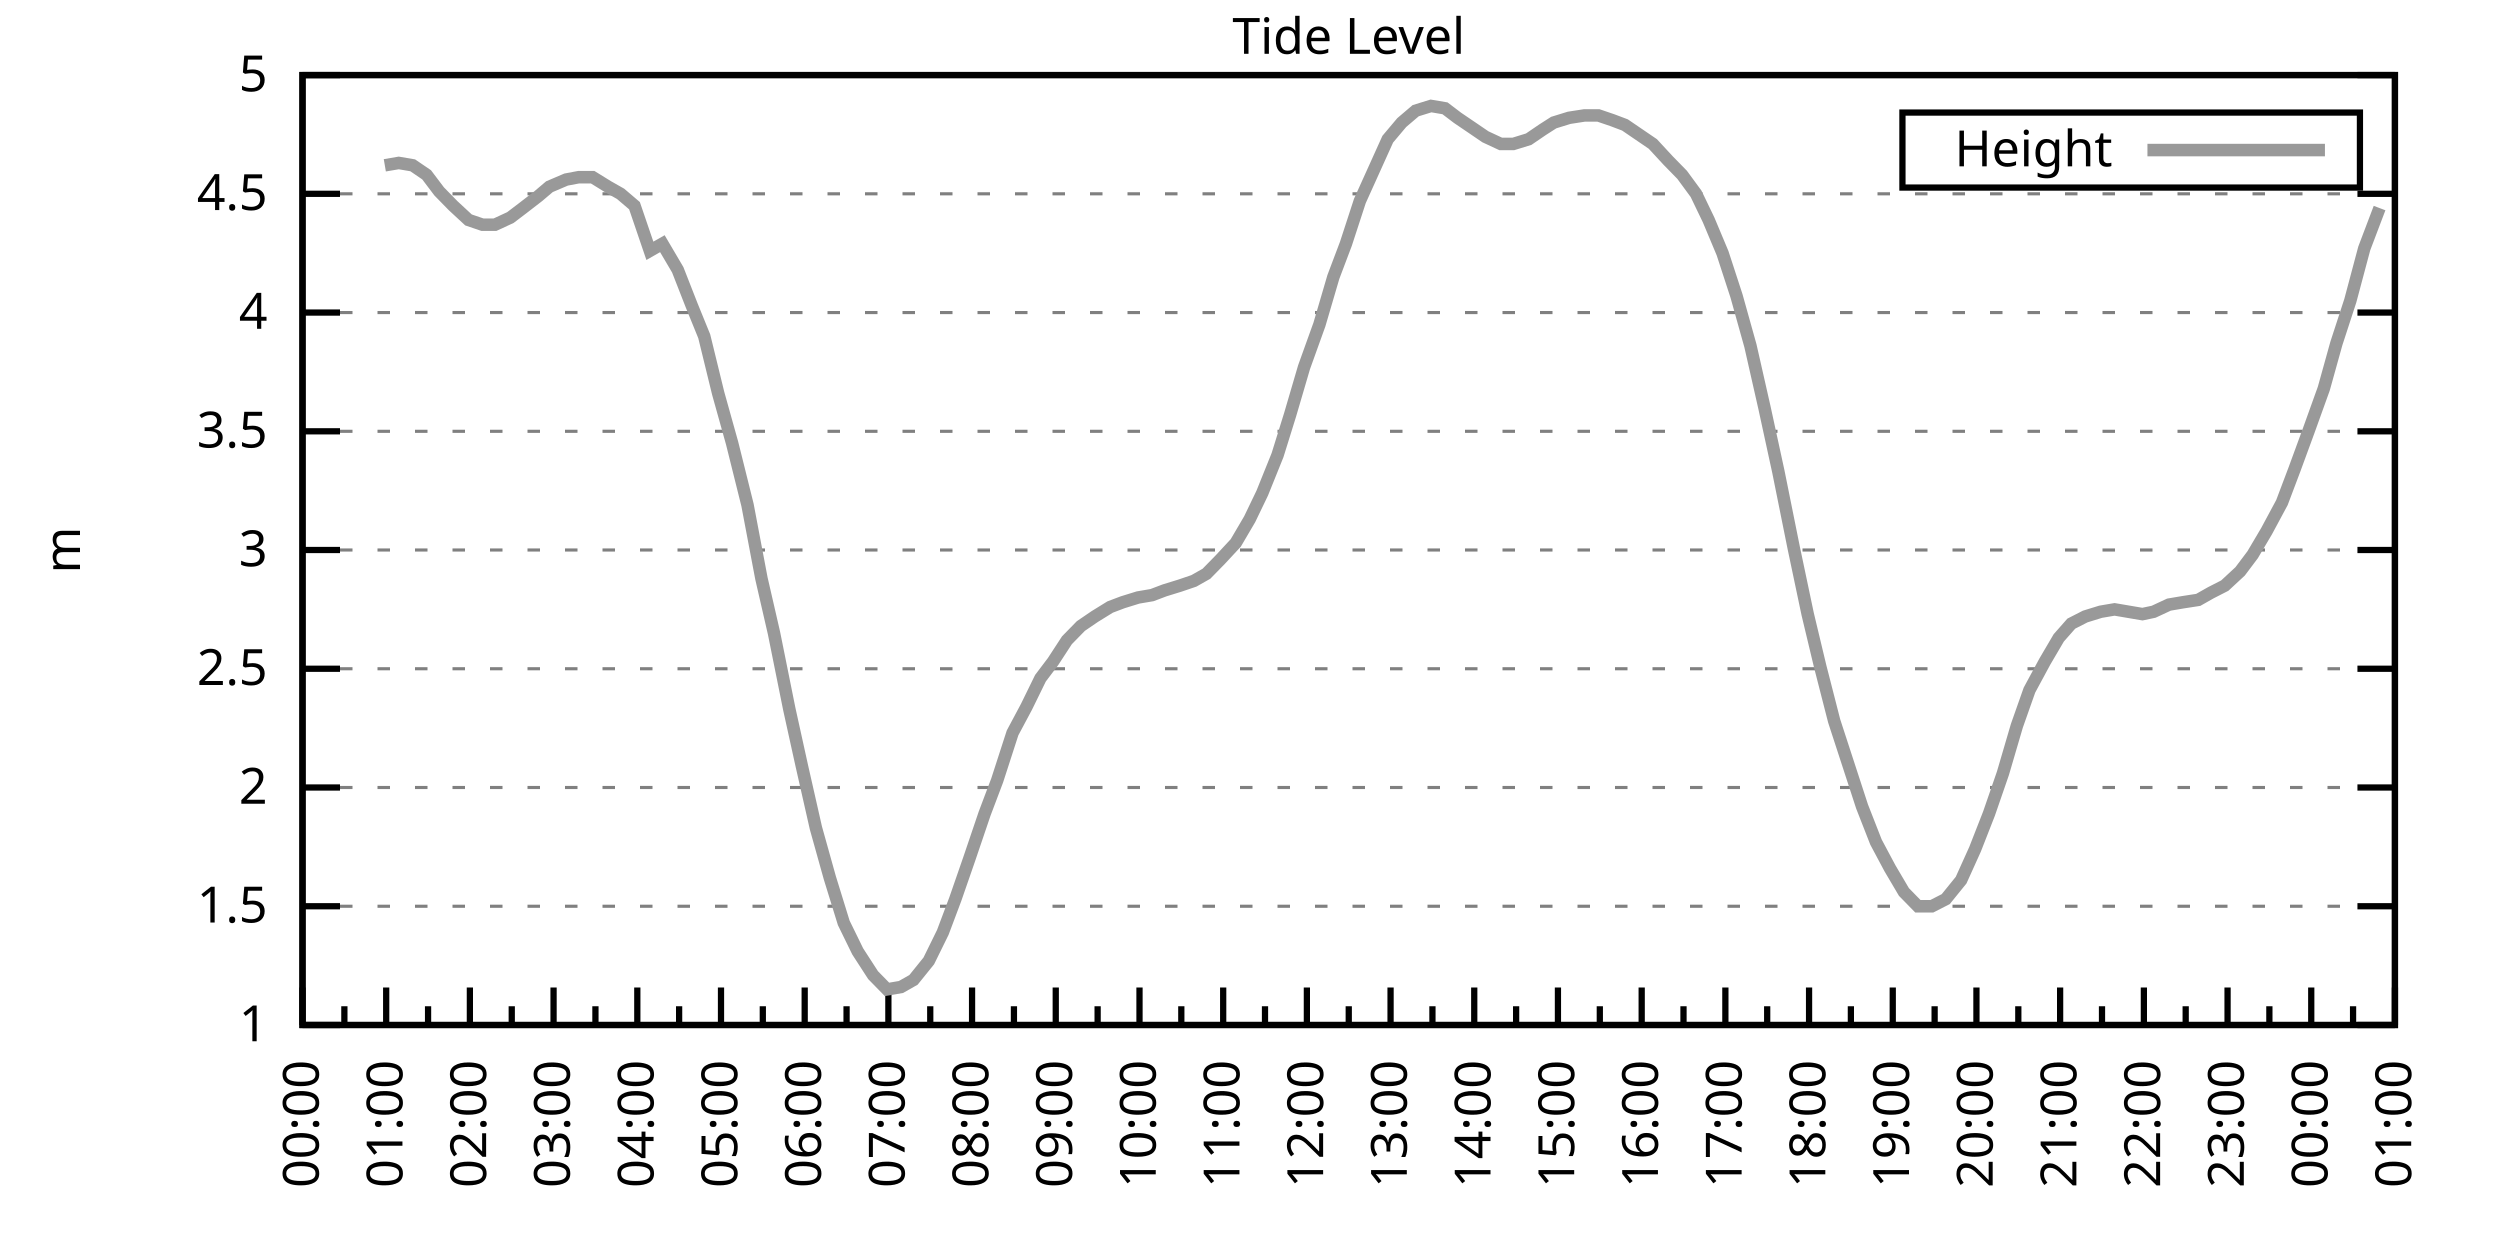
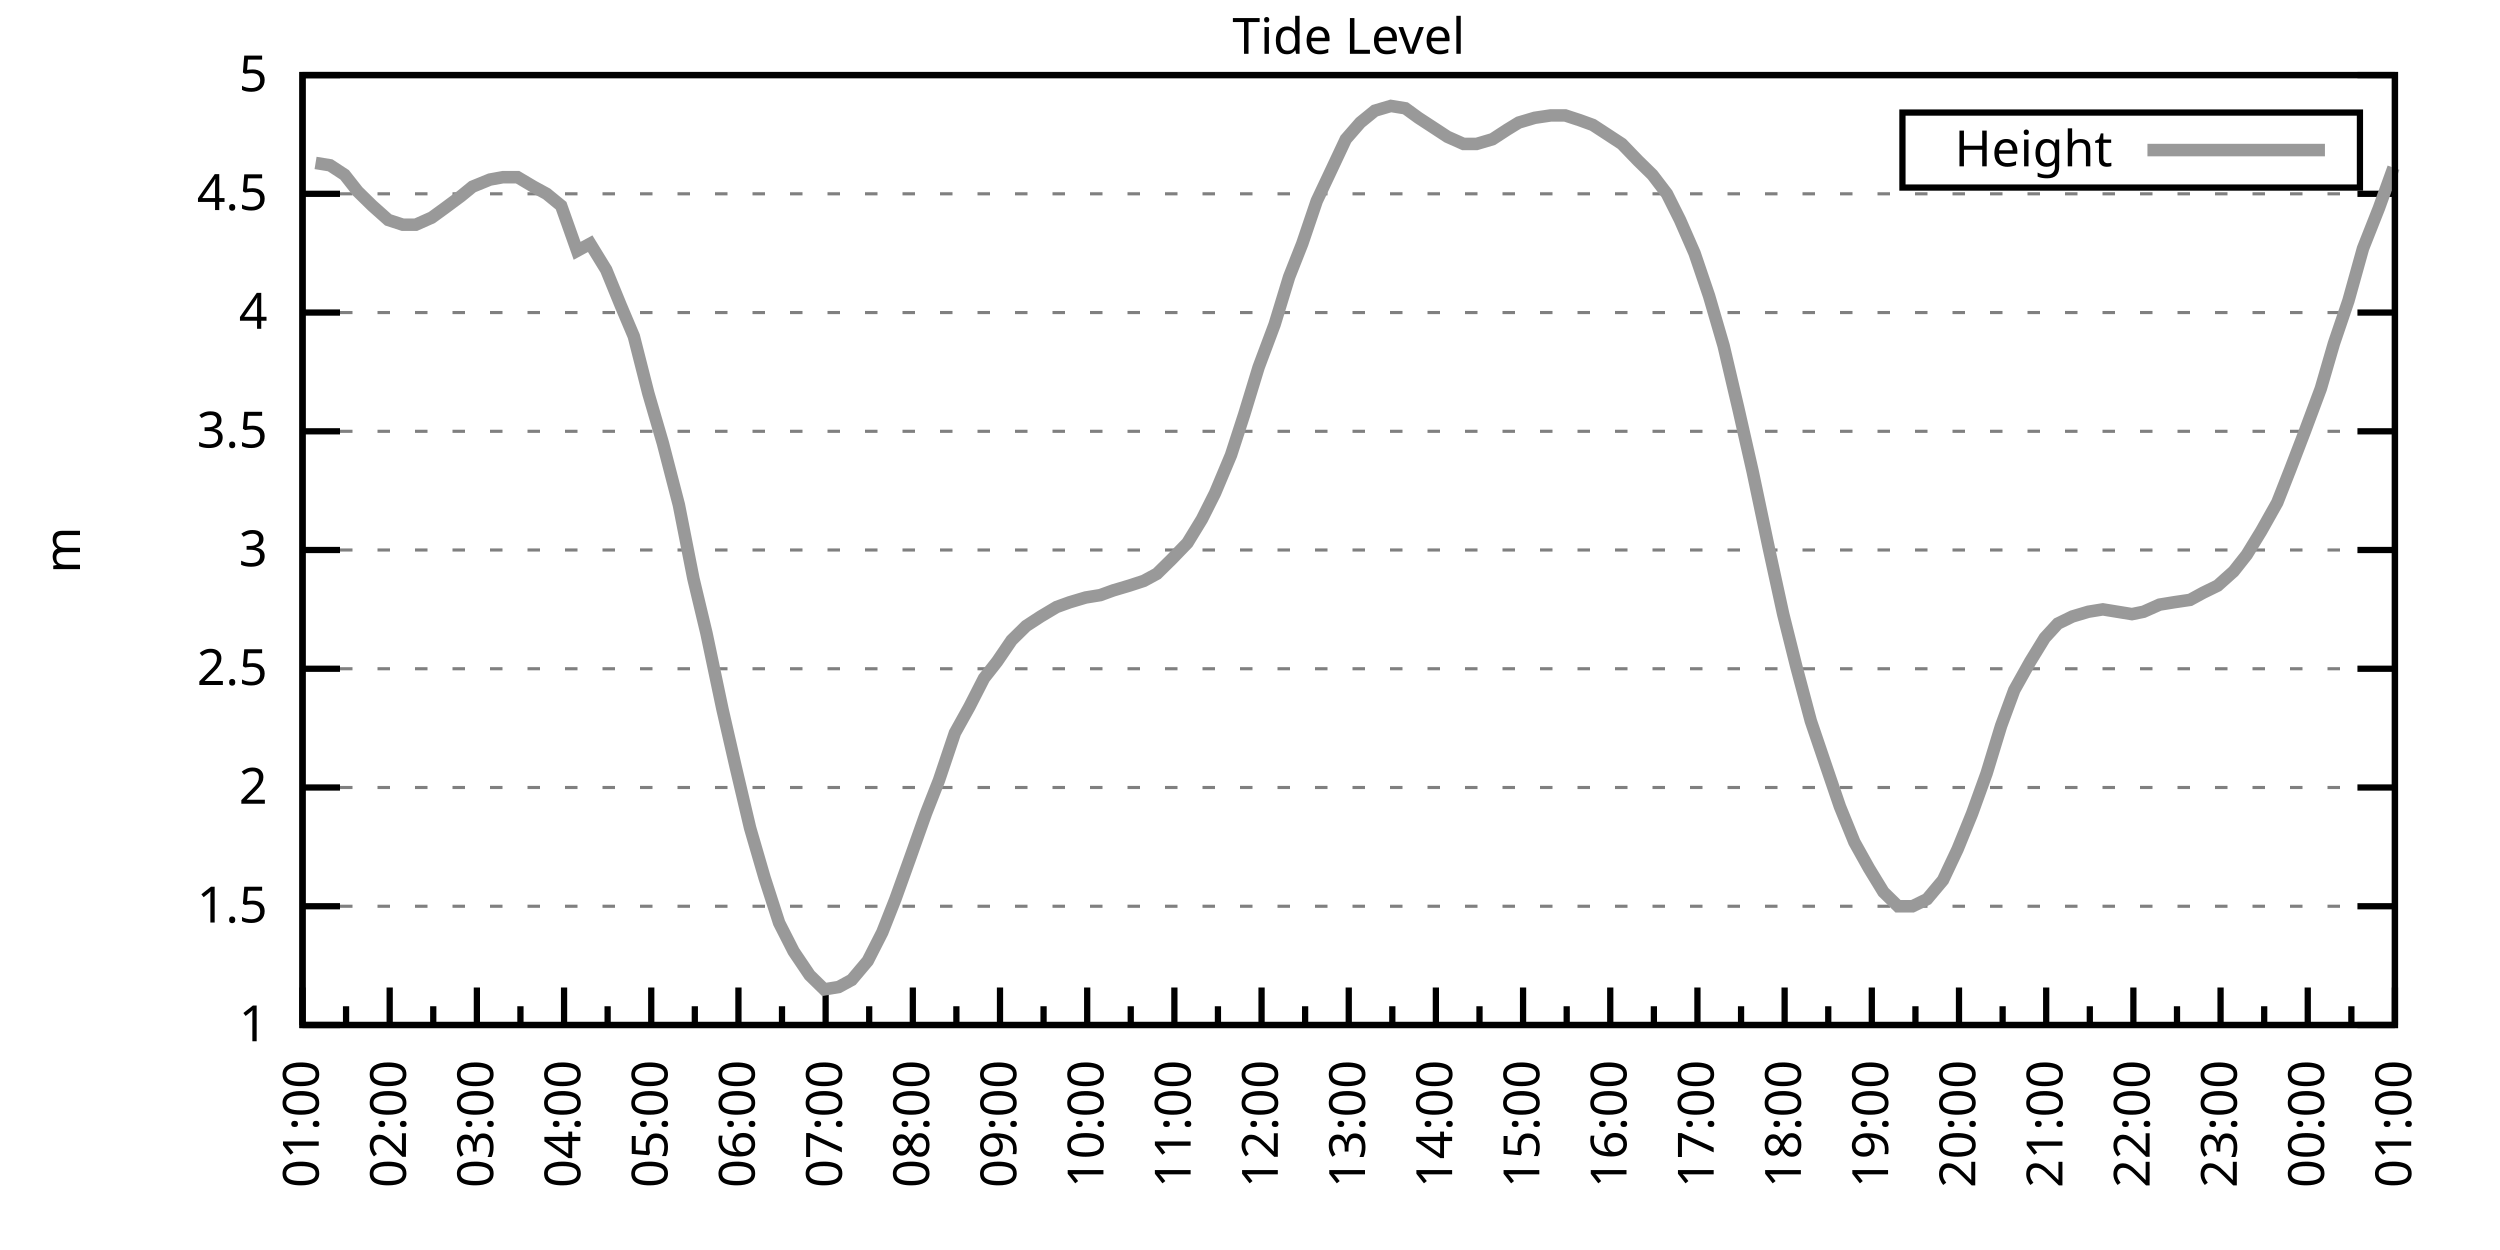
<svg xmlns="http://www.w3.org/2000/svg" xmlns:xlink="http://www.w3.org/1999/xlink" width="400" height="200" viewBox="0 0 400 200">
  <g id="gnuplot_canvas">
    <rect x="0" y="0" width="400" height="200" fill="none" />
    <defs>
      <circle id="gpDot" r="0.5" stroke-width="0.5" stroke="currentColor" />
      <path id="gpPt0" stroke-width="0.333" stroke="currentColor" d="M-1,0 h2 M0,-1 v2" />
      <path id="gpPt1" stroke-width="0.333" stroke="currentColor" d="M-1,-1 L1,1 M1,-1 L-1,1" />
      <path id="gpPt2" stroke-width="0.333" stroke="currentColor" d="M-1,0 L1,0 M0,-1 L0,1 M-1,-1 L1,1 M-1,1 L1,-1" />
      <rect id="gpPt3" stroke-width="0.333" stroke="currentColor" x="-1" y="-1" width="2" height="2" />
      <rect id="gpPt4" stroke-width="0.333" stroke="currentColor" fill="currentColor" x="-1" y="-1" width="2" height="2" />
      <circle id="gpPt5" stroke-width="0.333" stroke="currentColor" cx="0" cy="0" r="1" />
      <use xlink:href="#gpPt5" id="gpPt6" fill="currentColor" stroke="none" />
      <path id="gpPt7" stroke-width="0.333" stroke="currentColor" d="M0,-1.33 L-1.33,0.67 L1.33,0.67 z" />
      <use xlink:href="#gpPt7" id="gpPt8" fill="currentColor" stroke="none" />
      <use xlink:href="#gpPt7" id="gpPt9" stroke="currentColor" transform="rotate(180)" />
      <use xlink:href="#gpPt9" id="gpPt10" fill="currentColor" stroke="none" />
      <use xlink:href="#gpPt3" id="gpPt11" stroke="currentColor" transform="rotate(45)" />
      <use xlink:href="#gpPt11" id="gpPt12" fill="currentColor" stroke="none" />
      <path id="gpPt13" stroke-width="0.333" stroke="currentColor" d="M0,1.330 L1.265,0.411 L0.782,-1.067 L-0.782,-1.076 L-1.265,0.411 z" />
      <use xlink:href="#gpPt13" id="gpPt14" fill="currentColor" stroke="none" />
      <filter id="textbox" filterUnits="objectBoundingBox" x="0" y="0" height="1" width="1">
        <feFlood flood-color="white" flood-opacity="1" result="bgnd" />
        <feComposite in="SourceGraphic" in2="bgnd" operator="atop" />
      </filter>
      <filter id="greybox" filterUnits="objectBoundingBox" x="0" y="0" height="1" width="1">
        <feFlood flood-color="lightgrey" flood-opacity="1" result="grey" />
        <feComposite in="SourceGraphic" in2="grey" operator="atop" />
      </filter>
    </defs>
    <g fill="none" color="white" stroke="currentColor" stroke-width="1.00" stroke-linecap="butt" stroke-linejoin="miter">
</g>
    <g fill="none" color="black" stroke="currentColor" stroke-width="1.00" stroke-linecap="butt" stroke-linejoin="miter">
      <g stroke="none" shape-rendering="crispEdges">
        <polygon fill="rgb(255, 255, 255)" points="48.40,164.00 383.18,164.00 383.18,12.02 48.40,12.02 " />
      </g>
    </g>
    <g fill="none" color="black" stroke="currentColor" stroke-width="1.00" stroke-linecap="butt" stroke-linejoin="miter">
</g>
    <g fill="none" color="black" stroke="black" stroke-width="0.50" stroke-linecap="butt" stroke-linejoin="miter">
</g>
    <g fill="none" color="gray" stroke="currentColor" stroke-width="0.50" stroke-linecap="butt" stroke-linejoin="miter">
      <path stroke="gray" stroke-dasharray="2,4" class="gridline" d="M48.40,164.00 L383.19,164.00  " />
    </g>
    <g fill="none" color="gray" stroke="gray" stroke-width="1.00" stroke-linecap="butt" stroke-linejoin="miter">
</g>
    <g fill="none" color="black" stroke="currentColor" stroke-width="1.00" stroke-linecap="butt" stroke-linejoin="miter">
      <path stroke="black" d="M48.40,164.00 L54.40,164.00 M383.19,164.00 L377.19,164.00  " />
      <g transform="translate(42.80,166.60)" stroke="none" fill="black" font-family="Sans" font-size="8.00" text-anchor="end">
        <text>
          <tspan font-family="Sans"> 1</tspan>
        </text>
      </g>
    </g>
    <g fill="none" color="black" stroke="currentColor" stroke-width="1.00" stroke-linecap="butt" stroke-linejoin="miter">
</g>
    <g fill="none" color="black" stroke="black" stroke-width="0.50" stroke-linecap="butt" stroke-linejoin="miter">
</g>
    <g fill="none" color="gray" stroke="currentColor" stroke-width="0.50" stroke-linecap="butt" stroke-linejoin="miter">
      <path stroke="gray" stroke-dasharray="2,4" class="gridline" d="M48.40,145.00 L383.19,145.00  " />
    </g>
    <g fill="none" color="gray" stroke="gray" stroke-width="1.00" stroke-linecap="butt" stroke-linejoin="miter">
</g>
    <g fill="none" color="black" stroke="currentColor" stroke-width="1.00" stroke-linecap="butt" stroke-linejoin="miter">
      <path stroke="black" d="M48.40,145.00 L54.40,145.00 M383.19,145.00 L377.19,145.00  " />
      <g transform="translate(42.80,147.60)" stroke="none" fill="black" font-family="Sans" font-size="8.00" text-anchor="end">
        <text>
          <tspan font-family="Sans"> 1.5</tspan>
        </text>
      </g>
    </g>
    <g fill="none" color="black" stroke="currentColor" stroke-width="1.00" stroke-linecap="butt" stroke-linejoin="miter">
</g>
    <g fill="none" color="black" stroke="black" stroke-width="0.50" stroke-linecap="butt" stroke-linejoin="miter">
</g>
    <g fill="none" color="gray" stroke="currentColor" stroke-width="0.50" stroke-linecap="butt" stroke-linejoin="miter">
      <path stroke="gray" stroke-dasharray="2,4" class="gridline" d="M48.40,126.00 L383.19,126.00  " />
    </g>
    <g fill="none" color="gray" stroke="gray" stroke-width="1.00" stroke-linecap="butt" stroke-linejoin="miter">
</g>
    <g fill="none" color="black" stroke="currentColor" stroke-width="1.00" stroke-linecap="butt" stroke-linejoin="miter">
      <path stroke="black" d="M48.40,126.00 L54.40,126.00 M383.19,126.00 L377.19,126.00  " />
      <g transform="translate(42.80,128.60)" stroke="none" fill="black" font-family="Sans" font-size="8.00" text-anchor="end">
        <text>
          <tspan font-family="Sans"> 2</tspan>
        </text>
      </g>
    </g>
    <g fill="none" color="black" stroke="currentColor" stroke-width="1.00" stroke-linecap="butt" stroke-linejoin="miter">
</g>
    <g fill="none" color="black" stroke="black" stroke-width="0.50" stroke-linecap="butt" stroke-linejoin="miter">
</g>
    <g fill="none" color="gray" stroke="currentColor" stroke-width="0.50" stroke-linecap="butt" stroke-linejoin="miter">
      <path stroke="gray" stroke-dasharray="2,4" class="gridline" d="M48.40,107.00 L383.19,107.00  " />
    </g>
    <g fill="none" color="gray" stroke="gray" stroke-width="1.00" stroke-linecap="butt" stroke-linejoin="miter">
</g>
    <g fill="none" color="black" stroke="currentColor" stroke-width="1.00" stroke-linecap="butt" stroke-linejoin="miter">
      <path stroke="black" d="M48.40,107.00 L54.40,107.00 M383.19,107.00 L377.19,107.00  " />
      <g transform="translate(42.80,109.60)" stroke="none" fill="black" font-family="Sans" font-size="8.00" text-anchor="end">
        <text>
          <tspan font-family="Sans"> 2.5</tspan>
        </text>
      </g>
    </g>
    <g fill="none" color="black" stroke="currentColor" stroke-width="1.00" stroke-linecap="butt" stroke-linejoin="miter">
</g>
    <g fill="none" color="black" stroke="black" stroke-width="0.50" stroke-linecap="butt" stroke-linejoin="miter">
</g>
    <g fill="none" color="gray" stroke="currentColor" stroke-width="0.50" stroke-linecap="butt" stroke-linejoin="miter">
      <path stroke="gray" stroke-dasharray="2,4" class="gridline" d="M48.40,88.00 L383.19,88.00  " />
    </g>
    <g fill="none" color="gray" stroke="gray" stroke-width="1.00" stroke-linecap="butt" stroke-linejoin="miter">
</g>
    <g fill="none" color="black" stroke="currentColor" stroke-width="1.00" stroke-linecap="butt" stroke-linejoin="miter">
      <path stroke="black" d="M48.40,88.00 L54.40,88.00 M383.19,88.00 L377.19,88.00  " />
      <g transform="translate(42.80,90.60)" stroke="none" fill="black" font-family="Sans" font-size="8.00" text-anchor="end">
        <text>
          <tspan font-family="Sans"> 3</tspan>
        </text>
      </g>
    </g>
    <g fill="none" color="black" stroke="currentColor" stroke-width="1.00" stroke-linecap="butt" stroke-linejoin="miter">
</g>
    <g fill="none" color="black" stroke="black" stroke-width="0.50" stroke-linecap="butt" stroke-linejoin="miter">
</g>
    <g fill="none" color="gray" stroke="currentColor" stroke-width="0.50" stroke-linecap="butt" stroke-linejoin="miter">
      <path stroke="gray" stroke-dasharray="2,4" class="gridline" d="M48.40,69.01 L383.19,69.01  " />
    </g>
    <g fill="none" color="gray" stroke="gray" stroke-width="1.00" stroke-linecap="butt" stroke-linejoin="miter">
</g>
    <g fill="none" color="black" stroke="currentColor" stroke-width="1.00" stroke-linecap="butt" stroke-linejoin="miter">
      <path stroke="black" d="M48.40,69.01 L54.40,69.01 M383.19,69.01 L377.19,69.01  " />
      <g transform="translate(42.80,71.61)" stroke="none" fill="black" font-family="Sans" font-size="8.00" text-anchor="end">
        <text>
          <tspan font-family="Sans"> 3.5</tspan>
        </text>
      </g>
    </g>
    <g fill="none" color="black" stroke="currentColor" stroke-width="1.00" stroke-linecap="butt" stroke-linejoin="miter">
</g>
    <g fill="none" color="black" stroke="black" stroke-width="0.50" stroke-linecap="butt" stroke-linejoin="miter">
</g>
    <g fill="none" color="gray" stroke="currentColor" stroke-width="0.50" stroke-linecap="butt" stroke-linejoin="miter">
      <path stroke="gray" stroke-dasharray="2,4" class="gridline" d="M48.40,50.01 L383.19,50.01  " />
    </g>
    <g fill="none" color="gray" stroke="gray" stroke-width="1.00" stroke-linecap="butt" stroke-linejoin="miter">
</g>
    <g fill="none" color="black" stroke="currentColor" stroke-width="1.00" stroke-linecap="butt" stroke-linejoin="miter">
      <path stroke="black" d="M48.40,50.01 L54.40,50.01 M383.19,50.01 L377.19,50.01  " />
      <g transform="translate(42.80,52.61)" stroke="none" fill="black" font-family="Sans" font-size="8.00" text-anchor="end">
        <text>
          <tspan font-family="Sans"> 4</tspan>
        </text>
      </g>
    </g>
    <g fill="none" color="black" stroke="currentColor" stroke-width="1.00" stroke-linecap="butt" stroke-linejoin="miter">
</g>
    <g fill="none" color="black" stroke="black" stroke-width="0.50" stroke-linecap="butt" stroke-linejoin="miter">
</g>
    <g fill="none" color="gray" stroke="currentColor" stroke-width="0.50" stroke-linecap="butt" stroke-linejoin="miter">
      <path stroke="gray" stroke-dasharray="2,4" class="gridline" d="M48.40,31.01 L383.19,31.01  " />
    </g>
    <g fill="none" color="gray" stroke="gray" stroke-width="1.00" stroke-linecap="butt" stroke-linejoin="miter">
</g>
    <g fill="none" color="black" stroke="currentColor" stroke-width="1.00" stroke-linecap="butt" stroke-linejoin="miter">
      <path stroke="black" d="M48.40,31.01 L54.40,31.01 M383.19,31.01 L377.19,31.01  " />
      <g transform="translate(42.80,33.61)" stroke="none" fill="black" font-family="Sans" font-size="8.00" text-anchor="end">
        <text>
          <tspan font-family="Sans"> 4.5</tspan>
        </text>
      </g>
    </g>
    <g fill="none" color="black" stroke="currentColor" stroke-width="1.00" stroke-linecap="butt" stroke-linejoin="miter">
</g>
    <g fill="none" color="black" stroke="black" stroke-width="0.50" stroke-linecap="butt" stroke-linejoin="miter">
</g>
    <g fill="none" color="gray" stroke="currentColor" stroke-width="0.50" stroke-linecap="butt" stroke-linejoin="miter">
      <path stroke="gray" stroke-dasharray="2,4" class="gridline" d="M48.40,12.01 L383.19,12.01  " />
    </g>
    <g fill="none" color="gray" stroke="gray" stroke-width="1.00" stroke-linecap="butt" stroke-linejoin="miter">
</g>
    <g fill="none" color="black" stroke="currentColor" stroke-width="1.00" stroke-linecap="butt" stroke-linejoin="miter">
      <path stroke="black" d="M48.40,12.01 L54.40,12.01 M383.19,12.01 L377.19,12.01  " />
      <g transform="translate(42.80,14.61)" stroke="none" fill="black" font-family="Sans" font-size="8.00" text-anchor="end">
        <text>
          <tspan font-family="Sans"> 5</tspan>
        </text>
      </g>
    </g>
    <g fill="none" color="black" stroke="currentColor" stroke-width="1.00" stroke-linecap="butt" stroke-linejoin="miter">
      <path stroke="black" d="M48.40,164.00 L48.40,158.00  " />
      <g transform="translate(51.00,169.60) rotate(270)" stroke="none" fill="black" font-family="Sans" font-size="8.00" text-anchor="end">
        <text>
+           <tspan font-family="Sans">01:00</tspan>
+         </text>
+       </g>
+     </g>
+     <g fill="none" color="black" stroke="currentColor" stroke-width="1.00" stroke-linecap="butt" stroke-linejoin="miter">
+       <path stroke="black" d="M55.37,164.00 L55.37,161.00 M62.35,164.00 L62.35,158.00  " />
+       <g transform="translate(64.95,169.60) rotate(270)" stroke="none" fill="black" font-family="Sans" font-size="8.00" text-anchor="end">
+         <text>
+           <tspan font-family="Sans">02:00</tspan>
+         </text>
+       </g>
+     </g>
+     <g fill="none" color="black" stroke="currentColor" stroke-width="1.00" stroke-linecap="butt" stroke-linejoin="miter">
+       <path stroke="black" d="M69.32,164.00 L69.32,161.00 M76.30,164.00 L76.30,158.00  " />
+       <g transform="translate(78.90,169.60) rotate(270)" stroke="none" fill="black" font-family="Sans" font-size="8.00" text-anchor="end">
+         <text>
+           <tspan font-family="Sans">03:00</tspan>
+         </text>
+       </g>
+     </g>
+     <g fill="none" color="black" stroke="currentColor" stroke-width="1.00" stroke-linecap="butt" stroke-linejoin="miter">
+       <path stroke="black" d="M83.27,164.00 L83.27,161.00 M90.25,164.00 L90.25,158.00  " />
+       <g transform="translate(92.85,169.60) rotate(270)" stroke="none" fill="black" font-family="Sans" font-size="8.00" text-anchor="end">
+         <text>
+           <tspan font-family="Sans">04:00</tspan>
+         </text>
+       </g>
+     </g>
+     <g fill="none" color="black" stroke="currentColor" stroke-width="1.00" stroke-linecap="butt" stroke-linejoin="miter">
+       <path stroke="black" d="M97.22,164.00 L97.22,161.00 M104.20,164.00 L104.20,158.00  " />
+       <g transform="translate(106.80,169.60) rotate(270)" stroke="none" fill="black" font-family="Sans" font-size="8.00" text-anchor="end">
+         <text>
+           <tspan font-family="Sans">05:00</tspan>
+         </text>
+       </g>
+     </g>
+     <g fill="none" color="black" stroke="currentColor" stroke-width="1.00" stroke-linecap="butt" stroke-linejoin="miter">
+       <path stroke="black" d="M111.17,164.00 L111.17,161.00 M118.15,164.00 L118.15,158.00  " />
+       <g transform="translate(120.75,169.60) rotate(270)" stroke="none" fill="black" font-family="Sans" font-size="8.00" text-anchor="end">
+         <text>
+           <tspan font-family="Sans">06:00</tspan>
+         </text>
+       </g>
+     </g>
+     <g fill="none" color="black" stroke="currentColor" stroke-width="1.00" stroke-linecap="butt" stroke-linejoin="miter">
+       <path stroke="black" d="M125.12,164.00 L125.12,161.00 M132.10,164.00 L132.10,158.00  " />
+       <g transform="translate(134.70,169.60) rotate(270)" stroke="none" fill="black" font-family="Sans" font-size="8.00" text-anchor="end">
+         <text>
+           <tspan font-family="Sans">07:00</tspan>
+         </text>
+       </g>
+     </g>
+     <g fill="none" color="black" stroke="currentColor" stroke-width="1.00" stroke-linecap="butt" stroke-linejoin="miter">
+       <path stroke="black" d="M139.07,164.00 L139.07,161.00 M146.05,164.00 L146.05,158.00  " />
+       <g transform="translate(148.65,169.60) rotate(270)" stroke="none" fill="black" font-family="Sans" font-size="8.00" text-anchor="end">
+         <text>
+           <tspan font-family="Sans">08:00</tspan>
+         </text>
+       </g>
+     </g>
+     <g fill="none" color="black" stroke="currentColor" stroke-width="1.00" stroke-linecap="butt" stroke-linejoin="miter">
+       <path stroke="black" d="M153.02,164.00 L153.02,161.00 M160.00,164.00 L160.00,158.00  " />
+       <g transform="translate(162.60,169.60) rotate(270)" stroke="none" fill="black" font-family="Sans" font-size="8.00" text-anchor="end">
+         <text>
+           <tspan font-family="Sans">09:00</tspan>
+         </text>
+       </g>
+     </g>
+     <g fill="none" color="black" stroke="currentColor" stroke-width="1.00" stroke-linecap="butt" stroke-linejoin="miter">
+       <path stroke="black" d="M166.97,164.00 L166.97,161.00 M173.95,164.00 L173.95,158.00  " />
+       <g transform="translate(176.55,169.60) rotate(270)" stroke="none" fill="black" font-family="Sans" font-size="8.00" text-anchor="end">
+         <text>
+           <tspan font-family="Sans">10:00</tspan>
+         </text>
+       </g>
+     </g>
+     <g fill="none" color="black" stroke="currentColor" stroke-width="1.00" stroke-linecap="butt" stroke-linejoin="miter">
+       <path stroke="black" d="M180.92,164.00 L180.92,161.00 M187.90,164.00 L187.90,158.00  " />
+       <g transform="translate(190.50,169.60) rotate(270)" stroke="none" fill="black" font-family="Sans" font-size="8.00" text-anchor="end">
+         <text>
+           <tspan font-family="Sans">11:00</tspan>
+         </text>
+       </g>
+     </g>
+     <g fill="none" color="black" stroke="currentColor" stroke-width="1.00" stroke-linecap="butt" stroke-linejoin="miter">
+       <path stroke="black" d="M194.87,164.00 L194.87,161.00 M201.85,164.00 L201.85,158.00  " />
+       <g transform="translate(204.45,169.60) rotate(270)" stroke="none" fill="black" font-family="Sans" font-size="8.00" text-anchor="end">
+         <text>
+           <tspan font-family="Sans">12:00</tspan>
+         </text>
+       </g>
+     </g>
+     <g fill="none" color="black" stroke="currentColor" stroke-width="1.00" stroke-linecap="butt" stroke-linejoin="miter">
+       <path stroke="black" d="M208.82,164.00 L208.82,161.00 M215.80,164.00 L215.80,158.00  " />
+       <g transform="translate(218.40,169.60) rotate(270)" stroke="none" fill="black" font-family="Sans" font-size="8.00" text-anchor="end">
+         <text>
+           <tspan font-family="Sans">13:00</tspan>
+         </text>
+       </g>
+     </g>
+     <g fill="none" color="black" stroke="currentColor" stroke-width="1.00" stroke-linecap="butt" stroke-linejoin="miter">
+       <path stroke="black" d="M222.77,164.00 L222.77,161.00 M229.74,164.00 L229.74,158.00  " />
+       <g transform="translate(232.34,169.60) rotate(270)" stroke="none" fill="black" font-family="Sans" font-size="8.00" text-anchor="end">
+         <text>
+           <tspan font-family="Sans">14:00</tspan>
+         </text>
+       </g>
+     </g>
+     <g fill="none" color="black" stroke="currentColor" stroke-width="1.00" stroke-linecap="butt" stroke-linejoin="miter">
+       <path stroke="black" d="M236.72,164.00 L236.72,161.00 M243.69,164.00 L243.69,158.00  " />
+       <g transform="translate(246.29,169.60) rotate(270)" stroke="none" fill="black" font-family="Sans" font-size="8.00" text-anchor="end">
+         <text>
+           <tspan font-family="Sans">15:00</tspan>
+         </text>
+       </g>
+     </g>
+     <g fill="none" color="black" stroke="currentColor" stroke-width="1.00" stroke-linecap="butt" stroke-linejoin="miter">
+       <path stroke="black" d="M250.67,164.00 L250.67,161.00 M257.64,164.00 L257.64,158.00  " />
+       <g transform="translate(260.24,169.60) rotate(270)" stroke="none" fill="black" font-family="Sans" font-size="8.00" text-anchor="end">
+         <text>
+           <tspan font-family="Sans">16:00</tspan>
+         </text>
+       </g>
+     </g>
+     <g fill="none" color="black" stroke="currentColor" stroke-width="1.00" stroke-linecap="butt" stroke-linejoin="miter">
+       <path stroke="black" d="M264.62,164.00 L264.62,161.00 M271.59,164.00 L271.59,158.00  " />
+       <g transform="translate(274.19,169.60) rotate(270)" stroke="none" fill="black" font-family="Sans" font-size="8.00" text-anchor="end">
+         <text>
+           <tspan font-family="Sans">17:00</tspan>
+         </text>
+       </g>
+     </g>
+     <g fill="none" color="black" stroke="currentColor" stroke-width="1.00" stroke-linecap="butt" stroke-linejoin="miter">
+       <path stroke="black" d="M278.57,164.00 L278.57,161.00 M285.54,164.00 L285.54,158.00  " />
+       <g transform="translate(288.14,169.60) rotate(270)" stroke="none" fill="black" font-family="Sans" font-size="8.00" text-anchor="end">
+         <text>
+           <tspan font-family="Sans">18:00</tspan>
+         </text>
+       </g>
+     </g>
+     <g fill="none" color="black" stroke="currentColor" stroke-width="1.00" stroke-linecap="butt" stroke-linejoin="miter">
+       <path stroke="black" d="M292.52,164.00 L292.52,161.00 M299.49,164.00 L299.49,158.00  " />
+       <g transform="translate(302.09,169.60) rotate(270)" stroke="none" fill="black" font-family="Sans" font-size="8.00" text-anchor="end">
+         <text>
+           <tspan font-family="Sans">19:00</tspan>
+         </text>
+       </g>
+     </g>
+     <g fill="none" color="black" stroke="currentColor" stroke-width="1.00" stroke-linecap="butt" stroke-linejoin="miter">
+       <path stroke="black" d="M306.47,164.00 L306.47,161.00 M313.44,164.00 L313.44,158.00  " />
+       <g transform="translate(316.04,169.60) rotate(270)" stroke="none" fill="black" font-family="Sans" font-size="8.00" text-anchor="end">
+         <text>
+           <tspan font-family="Sans">20:00</tspan>
+         </text>
+       </g>
+     </g>
+     <g fill="none" color="black" stroke="currentColor" stroke-width="1.00" stroke-linecap="butt" stroke-linejoin="miter">
+       <path stroke="black" d="M320.42,164.00 L320.42,161.00 M327.39,164.00 L327.39,158.00  " />
+       <g transform="translate(329.99,169.60) rotate(270)" stroke="none" fill="black" font-family="Sans" font-size="8.00" text-anchor="end">
+         <text>
+           <tspan font-family="Sans">21:00</tspan>
+         </text>
+       </g>
+     </g>
+     <g fill="none" color="black" stroke="currentColor" stroke-width="1.00" stroke-linecap="butt" stroke-linejoin="miter">
+       <path stroke="black" d="M334.37,164.00 L334.37,161.00 M341.34,164.00 L341.34,158.00  " />
+       <g transform="translate(343.94,169.60) rotate(270)" stroke="none" fill="black" font-family="Sans" font-size="8.00" text-anchor="end">
+         <text>
+           <tspan font-family="Sans">22:00</tspan>
+         </text>
+       </g>
+     </g>
+     <g fill="none" color="black" stroke="currentColor" stroke-width="1.00" stroke-linecap="butt" stroke-linejoin="miter">
+       <path stroke="black" d="M348.32,164.00 L348.32,161.00 M355.29,164.00 L355.29,158.00  " />
+       <g transform="translate(357.89,169.60) rotate(270)" stroke="none" fill="black" font-family="Sans" font-size="8.00" text-anchor="end">
+         <text>
+           <tspan font-family="Sans">23:00</tspan>
+         </text>
+       </g>
+     </g>
+     <g fill="none" color="black" stroke="currentColor" stroke-width="1.00" stroke-linecap="butt" stroke-linejoin="miter">
+       <path stroke="black" d="M362.27,164.00 L362.27,161.00 M369.24,164.00 L369.24,158.00  " />
+       <g transform="translate(371.84,169.60) rotate(270)" stroke="none" fill="black" font-family="Sans" font-size="8.00" text-anchor="end">
+         <text>
          <tspan font-family="Sans">00:00</tspan>
        </text>
      </g>
    </g>
    <g fill="none" color="black" stroke="currentColor" stroke-width="1.00" stroke-linecap="butt" stroke-linejoin="miter">
-       <path stroke="black" d="M55.10,164.00 L55.10,161.00 M61.79,164.00 L61.79,158.00  " />
-       <g transform="translate(64.39,169.60) rotate(270)" stroke="none" fill="black" font-family="Sans" font-size="8.00" text-anchor="end">
-         <text>
-           <tspan font-family="Sans">01:00</tspan>
-         </text>
-       </g>
-     </g>
-     <g fill="none" color="black" stroke="currentColor" stroke-width="1.00" stroke-linecap="butt" stroke-linejoin="miter">
-       <path stroke="black" d="M68.49,164.00 L68.49,161.00 M75.18,164.00 L75.18,158.00  " />
-       <g transform="translate(77.78,169.60) rotate(270)" stroke="none" fill="black" font-family="Sans" font-size="8.00" text-anchor="end">
-         <text>
-           <tspan font-family="Sans">02:00</tspan>
-         </text>
-       </g>
-     </g>
-     <g fill="none" color="black" stroke="currentColor" stroke-width="1.00" stroke-linecap="butt" stroke-linejoin="miter">
-       <path stroke="black" d="M81.88,164.00 L81.88,161.00 M88.57,164.00 L88.57,158.00  " />
-       <g transform="translate(91.17,169.60) rotate(270)" stroke="none" fill="black" font-family="Sans" font-size="8.00" text-anchor="end">
-         <text>
-           <tspan font-family="Sans">03:00</tspan>
-         </text>
-       </g>
-     </g>
-     <g fill="none" color="black" stroke="currentColor" stroke-width="1.00" stroke-linecap="butt" stroke-linejoin="miter">
-       <path stroke="black" d="M95.27,164.00 L95.27,161.00 M101.97,164.00 L101.97,158.00  " />
-       <g transform="translate(104.57,169.60) rotate(270)" stroke="none" fill="black" font-family="Sans" font-size="8.00" text-anchor="end">
-         <text>
-           <tspan font-family="Sans">04:00</tspan>
-         </text>
-       </g>
-     </g>
-     <g fill="none" color="black" stroke="currentColor" stroke-width="1.00" stroke-linecap="butt" stroke-linejoin="miter">
-       <path stroke="black" d="M108.66,164.00 L108.66,161.00 M115.36,164.00 L115.36,158.00  " />
-       <g transform="translate(117.96,169.60) rotate(270)" stroke="none" fill="black" font-family="Sans" font-size="8.00" text-anchor="end">
-         <text>
-           <tspan font-family="Sans">05:00</tspan>
-         </text>
-       </g>
-     </g>
-     <g fill="none" color="black" stroke="currentColor" stroke-width="1.00" stroke-linecap="butt" stroke-linejoin="miter">
-       <path stroke="black" d="M122.05,164.00 L122.05,161.00 M128.75,164.00 L128.75,158.00  " />
-       <g transform="translate(131.35,169.60) rotate(270)" stroke="none" fill="black" font-family="Sans" font-size="8.00" text-anchor="end">
-         <text>
-           <tspan font-family="Sans">06:00</tspan>
-         </text>
-       </g>
-     </g>
-     <g fill="none" color="black" stroke="currentColor" stroke-width="1.00" stroke-linecap="butt" stroke-linejoin="miter">
-       <path stroke="black" d="M135.45,164.00 L135.45,161.00 M142.14,164.00 L142.14,158.00  " />
-       <g transform="translate(144.74,169.60) rotate(270)" stroke="none" fill="black" font-family="Sans" font-size="8.00" text-anchor="end">
-         <text>
-           <tspan font-family="Sans">07:00</tspan>
-         </text>
-       </g>
-     </g>
-     <g fill="none" color="black" stroke="currentColor" stroke-width="1.00" stroke-linecap="butt" stroke-linejoin="miter">
-       <path stroke="black" d="M148.84,164.00 L148.84,161.00 M155.53,164.00 L155.53,158.00  " />
-       <g transform="translate(158.13,169.60) rotate(270)" stroke="none" fill="black" font-family="Sans" font-size="8.00" text-anchor="end">
-         <text>
-           <tspan font-family="Sans">08:00</tspan>
-         </text>
-       </g>
-     </g>
-     <g fill="none" color="black" stroke="currentColor" stroke-width="1.00" stroke-linecap="butt" stroke-linejoin="miter">
-       <path stroke="black" d="M162.23,164.00 L162.23,161.00 M168.92,164.00 L168.92,158.00  " />
-       <g transform="translate(171.52,169.60) rotate(270)" stroke="none" fill="black" font-family="Sans" font-size="8.00" text-anchor="end">
-         <text>
-           <tspan font-family="Sans">09:00</tspan>
-         </text>
-       </g>
-     </g>
-     <g fill="none" color="black" stroke="currentColor" stroke-width="1.00" stroke-linecap="butt" stroke-linejoin="miter">
-       <path stroke="black" d="M175.62,164.00 L175.62,161.00 M182.32,164.00 L182.32,158.00  " />
-       <g transform="translate(184.92,169.60) rotate(270)" stroke="none" fill="black" font-family="Sans" font-size="8.00" text-anchor="end">
-         <text>
-           <tspan font-family="Sans">10:00</tspan>
-         </text>
-       </g>
-     </g>
-     <g fill="none" color="black" stroke="currentColor" stroke-width="1.00" stroke-linecap="butt" stroke-linejoin="miter">
-       <path stroke="black" d="M189.01,164.00 L189.01,161.00 M195.71,164.00 L195.71,158.00  " />
-       <g transform="translate(198.31,169.60) rotate(270)" stroke="none" fill="black" font-family="Sans" font-size="8.00" text-anchor="end">
-         <text>
-           <tspan font-family="Sans">11:00</tspan>
-         </text>
-       </g>
-     </g>
-     <g fill="none" color="black" stroke="currentColor" stroke-width="1.00" stroke-linecap="butt" stroke-linejoin="miter">
-       <path stroke="black" d="M202.40,164.00 L202.40,161.00 M209.10,164.00 L209.10,158.00  " />
-       <g transform="translate(211.70,169.60) rotate(270)" stroke="none" fill="black" font-family="Sans" font-size="8.00" text-anchor="end">
-         <text>
-           <tspan font-family="Sans">12:00</tspan>
-         </text>
-       </g>
-     </g>
-     <g fill="none" color="black" stroke="currentColor" stroke-width="1.00" stroke-linecap="butt" stroke-linejoin="miter">
-       <path stroke="black" d="M215.80,164.00 L215.80,161.00 M222.49,164.00 L222.49,158.00  " />
-       <g transform="translate(225.09,169.60) rotate(270)" stroke="none" fill="black" font-family="Sans" font-size="8.00" text-anchor="end">
-         <text>
-           <tspan font-family="Sans">13:00</tspan>
-         </text>
-       </g>
-     </g>
-     <g fill="none" color="black" stroke="currentColor" stroke-width="1.00" stroke-linecap="butt" stroke-linejoin="miter">
-       <path stroke="black" d="M229.19,164.00 L229.19,161.00 M235.88,164.00 L235.88,158.00  " />
-       <g transform="translate(238.48,169.60) rotate(270)" stroke="none" fill="black" font-family="Sans" font-size="8.00" text-anchor="end">
-         <text>
-           <tspan font-family="Sans">14:00</tspan>
-         </text>
-       </g>
-     </g>
-     <g fill="none" color="black" stroke="currentColor" stroke-width="1.00" stroke-linecap="butt" stroke-linejoin="miter">
-       <path stroke="black" d="M242.58,164.00 L242.58,161.00 M249.27,164.00 L249.27,158.00  " />
-       <g transform="translate(251.87,169.60) rotate(270)" stroke="none" fill="black" font-family="Sans" font-size="8.00" text-anchor="end">
-         <text>
-           <tspan font-family="Sans">15:00</tspan>
-         </text>
-       </g>
-     </g>
-     <g fill="none" color="black" stroke="currentColor" stroke-width="1.00" stroke-linecap="butt" stroke-linejoin="miter">
-       <path stroke="black" d="M255.97,164.00 L255.97,161.00 M262.67,164.00 L262.67,158.00  " />
-       <g transform="translate(265.27,169.60) rotate(270)" stroke="none" fill="black" font-family="Sans" font-size="8.00" text-anchor="end">
-         <text>
-           <tspan font-family="Sans">16:00</tspan>
-         </text>
-       </g>
-     </g>
-     <g fill="none" color="black" stroke="currentColor" stroke-width="1.00" stroke-linecap="butt" stroke-linejoin="miter">
-       <path stroke="black" d="M269.36,164.00 L269.36,161.00 M276.06,164.00 L276.06,158.00  " />
-       <g transform="translate(278.66,169.60) rotate(270)" stroke="none" fill="black" font-family="Sans" font-size="8.00" text-anchor="end">
-         <text>
-           <tspan font-family="Sans">17:00</tspan>
-         </text>
-       </g>
-     </g>
-     <g fill="none" color="black" stroke="currentColor" stroke-width="1.00" stroke-linecap="butt" stroke-linejoin="miter">
-       <path stroke="black" d="M282.75,164.00 L282.75,161.00 M289.45,164.00 L289.45,158.00  " />
-       <g transform="translate(292.05,169.60) rotate(270)" stroke="none" fill="black" font-family="Sans" font-size="8.00" text-anchor="end">
-         <text>
-           <tspan font-family="Sans">18:00</tspan>
-         </text>
-       </g>
-     </g>
-     <g fill="none" color="black" stroke="currentColor" stroke-width="1.00" stroke-linecap="butt" stroke-linejoin="miter">
-       <path stroke="black" d="M296.14,164.00 L296.14,161.00 M302.84,164.00 L302.84,158.00  " />
-       <g transform="translate(305.44,169.60) rotate(270)" stroke="none" fill="black" font-family="Sans" font-size="8.00" text-anchor="end">
-         <text>
-           <tspan font-family="Sans">19:00</tspan>
-         </text>
-       </g>
-     </g>
-     <g fill="none" color="black" stroke="currentColor" stroke-width="1.00" stroke-linecap="butt" stroke-linejoin="miter">
-       <path stroke="black" d="M309.54,164.00 L309.54,161.00 M316.23,164.00 L316.23,158.00  " />
-       <g transform="translate(318.83,169.60) rotate(270)" stroke="none" fill="black" font-family="Sans" font-size="8.00" text-anchor="end">
-         <text>
-           <tspan font-family="Sans">20:00</tspan>
-         </text>
-       </g>
-     </g>
-     <g fill="none" color="black" stroke="currentColor" stroke-width="1.00" stroke-linecap="butt" stroke-linejoin="miter">
-       <path stroke="black" d="M322.93,164.00 L322.93,161.00 M329.62,164.00 L329.62,158.00  " />
-       <g transform="translate(332.22,169.60) rotate(270)" stroke="none" fill="black" font-family="Sans" font-size="8.00" text-anchor="end">
-         <text>
-           <tspan font-family="Sans">21:00</tspan>
-         </text>
-       </g>
-     </g>
-     <g fill="none" color="black" stroke="currentColor" stroke-width="1.00" stroke-linecap="butt" stroke-linejoin="miter">
-       <path stroke="black" d="M336.32,164.00 L336.32,161.00 M343.02,164.00 L343.02,158.00  " />
-       <g transform="translate(345.62,169.60) rotate(270)" stroke="none" fill="black" font-family="Sans" font-size="8.00" text-anchor="end">
-         <text>
-           <tspan font-family="Sans">22:00</tspan>
-         </text>
-       </g>
-     </g>
-     <g fill="none" color="black" stroke="currentColor" stroke-width="1.00" stroke-linecap="butt" stroke-linejoin="miter">
-       <path stroke="black" d="M349.71,164.00 L349.71,161.00 M356.41,164.00 L356.41,158.00  " />
-       <g transform="translate(359.01,169.60) rotate(270)" stroke="none" fill="black" font-family="Sans" font-size="8.00" text-anchor="end">
-         <text>
-           <tspan font-family="Sans">23:00</tspan>
-         </text>
-       </g>
-     </g>
-     <g fill="none" color="black" stroke="currentColor" stroke-width="1.00" stroke-linecap="butt" stroke-linejoin="miter">
-       <path stroke="black" d="M363.10,164.00 L363.10,161.00 M369.80,164.00 L369.80,158.00  " />
-       <g transform="translate(372.40,169.60) rotate(270)" stroke="none" fill="black" font-family="Sans" font-size="8.00" text-anchor="end">
-         <text>
-           <tspan font-family="Sans">00:00</tspan>
-         </text>
-       </g>
-     </g>
-     <g fill="none" color="black" stroke="currentColor" stroke-width="1.00" stroke-linecap="butt" stroke-linejoin="miter">
-       <path stroke="black" d="M376.49,164.00 L376.49,161.00 M383.19,164.00 L383.19,158.00  " />
+       <path stroke="black" d="M376.22,164.00 L376.22,161.00 M383.19,164.00 L383.19,158.00  " />
      <g transform="translate(385.79,169.60) rotate(270)" stroke="none" fill="black" font-family="Sans" font-size="8.00" text-anchor="end">
        <text>
          <tspan font-family="Sans">01:00</tspan>
        </text>
      </g>
    </g>
    <g fill="none" color="black" stroke="currentColor" stroke-width="1.00" stroke-linecap="butt" stroke-linejoin="miter">
</g>
    <g fill="none" color="black" stroke="currentColor" stroke-width="1.00" stroke-linecap="butt" stroke-linejoin="miter">
      <path stroke="black" d="M48.40,12.01 L48.40,164.00 L383.19,164.00 L383.19,12.01 L48.40,12.01 Z  " />
    </g>
    <g fill="none" color="black" stroke="currentColor" stroke-width="1.00" stroke-linecap="butt" stroke-linejoin="miter">
      <g transform="translate(12.80,88.01) rotate(270)" stroke="none" fill="black" font-family="Sans" font-size="8.00" text-anchor="middle">
        <text>
          <tspan font-family="Sans">m</tspan>
        </text>
      </g>
    </g>
    <g fill="none" color="black" stroke="currentColor" stroke-width="1.00" stroke-linecap="butt" stroke-linejoin="miter">
</g>
    <g fill="none" color="black" stroke="currentColor" stroke-width="1.00" stroke-linecap="butt" stroke-linejoin="miter">
      <path stroke="black" d="M304.39,30.01 L304.39,18.01 L377.59,18.01 L377.59,30.01 L304.39,30.01 Z  " />
    </g>
    <g id="Tide_level_plot_1">
      <g fill="none" color="white" stroke="black" stroke-width="2.00" stroke-linecap="butt" stroke-linejoin="miter">
</g>
      <g fill="none" color="black" stroke="currentColor" stroke-width="2.00" stroke-linecap="butt" stroke-linejoin="miter">
        <g transform="translate(337.99,26.61)" stroke="none" fill="black" font-family="Sans" font-size="8.00" text-anchor="end">
          <text>
            <tspan font-family="Sans">Height</tspan>
          </text>
        </g>
      </g>
      <g fill="none" color="black" stroke="currentColor" stroke-width="2.00" stroke-linecap="butt" stroke-linejoin="miter">
-         <path stroke="rgb(153, 153, 153)" d="M343.59,24.01 L371.99,24.01 M61.57,26.45 L63.80,26.07 L66.03,26.45 L68.26,27.97 L70.27,30.63 L72.50,32.91   L74.96,35.19 L77.19,35.95 L79.20,35.95 L81.66,34.81 L83.66,33.29 L86.12,31.39 L87.91,29.87 L90.58,28.73   L92.59,28.35 L94.82,28.35 L97.28,29.87 L99.29,31.01 L101.52,32.91 L103.98,40.13 L105.98,38.99 L108.44,43.17   L110.67,48.87 L112.68,53.81 L114.91,62.93 L117.14,70.91 L119.60,80.79 L121.83,92.56 L123.84,101.30 L126.29,113.46   L128.30,122.58 L130.54,132.46 L132.77,140.44 L135.00,147.66 L137.23,152.22 L139.69,156.02 L141.92,158.30 L144.15,157.92   L146.16,156.78 L148.61,153.74 L150.85,149.18 L152.85,143.86 L155.09,137.40 L157.54,130.18 L159.55,124.86 L162.01,117.26   L164.24,113.08 L166.47,108.52 L168.48,105.86 L170.71,102.44 L172.94,100.16 L175.17,98.64 L177.63,97.12 L179.64,96.36   L182.09,95.60 L184.32,95.22 L186.33,94.46 L188.79,93.70 L191.02,92.94 L193.03,91.80 L195.26,89.52 L197.72,86.87   L199.95,83.07 L201.96,78.89 L204.41,72.81 L206.42,66.35 L208.65,58.75 L211.11,51.91 L213.34,44.31 L215.35,38.99   L217.58,32.15 L219.81,27.21 L222.04,22.27 L224.28,19.61 L226.51,17.71 L228.96,16.95 L231.20,17.33 L233.20,18.85   L235.44,20.37 L237.67,21.89 L240.12,23.03 L242.13,23.03 L244.59,22.27 L246.82,20.75 L248.60,19.61 L251.06,18.85   L253.51,18.47 L255.75,18.47 L257.98,19.23 L259.99,19.99 L262.22,21.51 L264.45,23.03 L266.91,25.69 L269.14,27.97   L271.37,31.01 L273.38,35.19 L275.61,40.51 L277.84,47.35 L280.07,55.33 L282.31,65.21 L284.54,75.47 L286.99,87.63   L289.23,98.26 L291.23,106.62 L293.47,115.36 L295.70,122.20 L297.93,129.04 L300.16,134.74 L302.39,138.92 L304.63,142.72   L306.86,145.00 L309.09,145.00 L311.32,143.86 L313.78,140.82 L316.01,135.88 L318.24,130.18 L320.47,123.72 L322.70,116.12   L324.71,110.42 L327.17,105.86 L329.40,102.06 L331.41,99.78 L333.64,98.64 L336.10,97.88 L338.33,97.50 L340.56,97.88   L342.79,98.26 L344.58,97.88 L347.03,96.74 L349.26,96.36 L351.72,95.98 L353.73,94.84 L355.96,93.70 L358.42,91.42   L360.42,88.76 L362.66,84.97 L365.11,80.41 L367.12,75.09 L369.35,69.01 L371.81,62.17 L373.82,54.95 L376.05,48.11   L378.28,39.75 L380.73,33.29  " />
+         <path stroke="rgb(153, 153, 153)" d="M343.59,24.01 L371.99,24.01 M50.49,26.07 L52.82,26.45 L55.14,27.97 L57.23,30.63 L59.56,32.91 L62.12,35.19   L64.44,35.95 L66.53,35.95 L69.09,34.81 L71.18,33.29 L73.74,31.39 L75.60,29.87 L78.39,28.73 L80.48,28.35   L82.81,28.35 L85.37,29.87 L87.46,31.01 L89.78,32.91 L92.34,40.13 L94.43,38.99 L96.99,43.17 L99.32,48.87   L101.41,53.81 L103.73,62.93 L106.06,70.91 L108.62,80.79 L110.94,92.56 L113.03,101.30 L115.59,113.46 L117.68,122.58   L120.01,132.46 L122.33,140.44 L124.66,147.66 L126.98,152.22 L129.54,156.02 L131.87,158.30 L134.19,157.92 L136.28,156.78   L138.84,153.74 L141.16,149.18 L143.26,143.86 L145.58,137.40 L148.14,130.18 L150.23,124.86 L152.79,117.26 L155.11,113.08   L157.44,108.52 L159.53,105.86 L161.86,102.44 L164.18,100.16 L166.51,98.64 L169.06,97.12 L171.16,96.36 L173.71,95.60   L176.04,95.22 L178.13,94.46 L180.69,93.70 L183.01,92.94 L185.11,91.80 L187.43,89.52 L189.99,86.87 L192.31,83.07   L194.41,78.89 L196.96,72.81 L199.06,66.35 L201.38,58.75 L203.94,51.91 L206.26,44.31 L208.36,38.99 L210.68,32.15   L213.01,27.21 L215.33,22.27 L217.65,19.61 L219.98,17.71 L222.54,16.95 L224.86,17.33 L226.95,18.85 L229.28,20.37   L231.60,21.89 L234.16,23.03 L236.25,23.03 L238.81,22.27 L241.14,20.75 L243.00,19.61 L245.55,18.85 L248.11,18.47   L250.44,18.47 L252.76,19.23 L254.85,19.99 L257.18,21.51 L259.50,23.03 L262.06,25.69 L264.39,27.97 L266.71,31.01   L268.80,35.19 L271.13,40.51 L273.45,47.35 L275.78,55.33 L278.10,65.21 L280.43,75.47 L282.99,87.63 L285.31,98.26   L287.40,106.62 L289.73,115.36 L292.05,122.20 L294.38,129.04 L296.70,134.74 L299.03,138.92 L301.35,142.72 L303.68,145.00   L306.00,145.00 L308.33,143.86 L310.88,140.82 L313.21,135.88 L315.53,130.18 L317.86,123.72 L320.18,116.12 L322.28,110.42   L324.83,105.86 L327.16,102.06 L329.25,99.78 L331.58,98.64 L334.13,97.88 L336.46,97.50 L338.78,97.88 L341.11,98.26   L342.97,97.88 L345.53,96.74 L347.85,96.36 L350.41,95.98 L352.50,94.84 L354.83,93.70 L357.38,91.42 L359.48,88.76   L361.80,84.97 L364.36,80.41 L366.45,75.09 L368.78,69.01 L371.33,62.17 L373.43,54.95 L375.75,48.11 L378.08,39.75   L380.63,33.29 L382.96,26.83  " />
      </g>
    </g>
    <g fill="none" color="black" stroke="currentColor" stroke-width="2.00" stroke-linecap="butt" stroke-linejoin="miter">
</g>
    <g fill="none" color="black" stroke="black" stroke-width="1.00" stroke-linecap="butt" stroke-linejoin="miter">
</g>
    <g fill="none" color="black" stroke="currentColor" stroke-width="1.00" stroke-linecap="butt" stroke-linejoin="miter">
      <path stroke="black" d="M48.40,12.01 L48.40,164.00 L383.19,164.00 L383.19,12.01 L48.40,12.01 Z  " />
    </g>
    <g fill="none" color="black" stroke="currentColor" stroke-width="1.00" stroke-linecap="butt" stroke-linejoin="miter">
      <g transform="translate(215.79,8.61)" stroke="none" fill="black" font-family="Sans" font-size="8.00" text-anchor="middle">
        <text>
          <tspan font-family="Sans">Tide Level</tspan>
        </text>
      </g>
    </g>
    <g fill="none" color="black" stroke="currentColor" stroke-width="1.00" stroke-linecap="butt" stroke-linejoin="miter">
</g>
  </g>
</svg>
